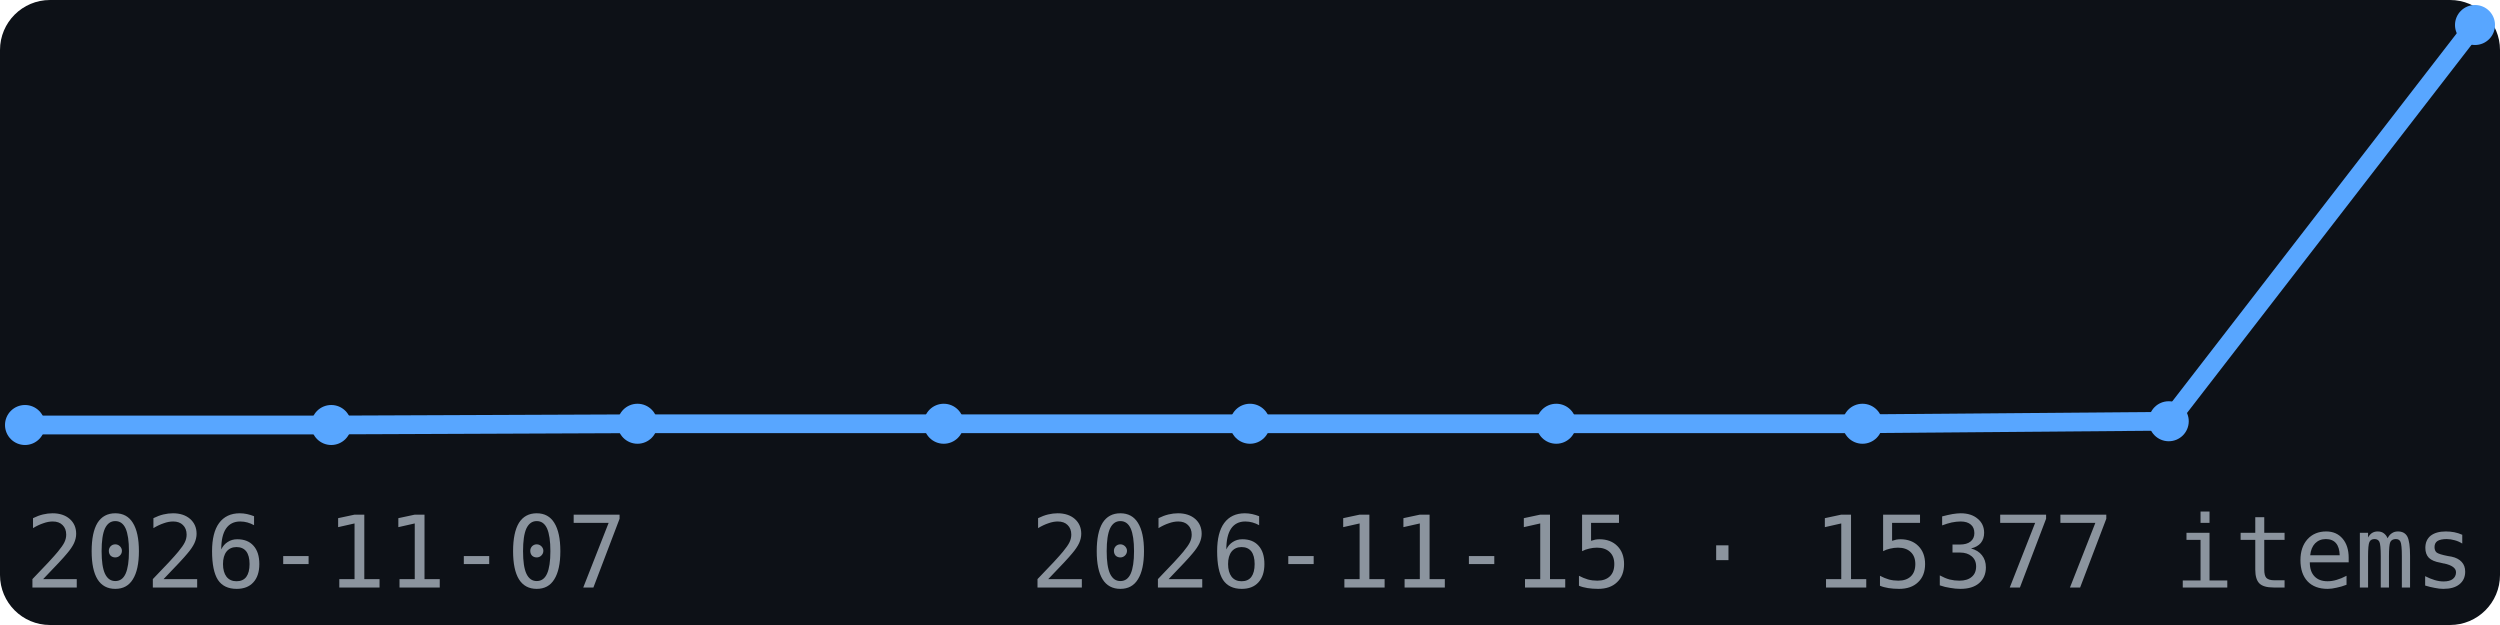
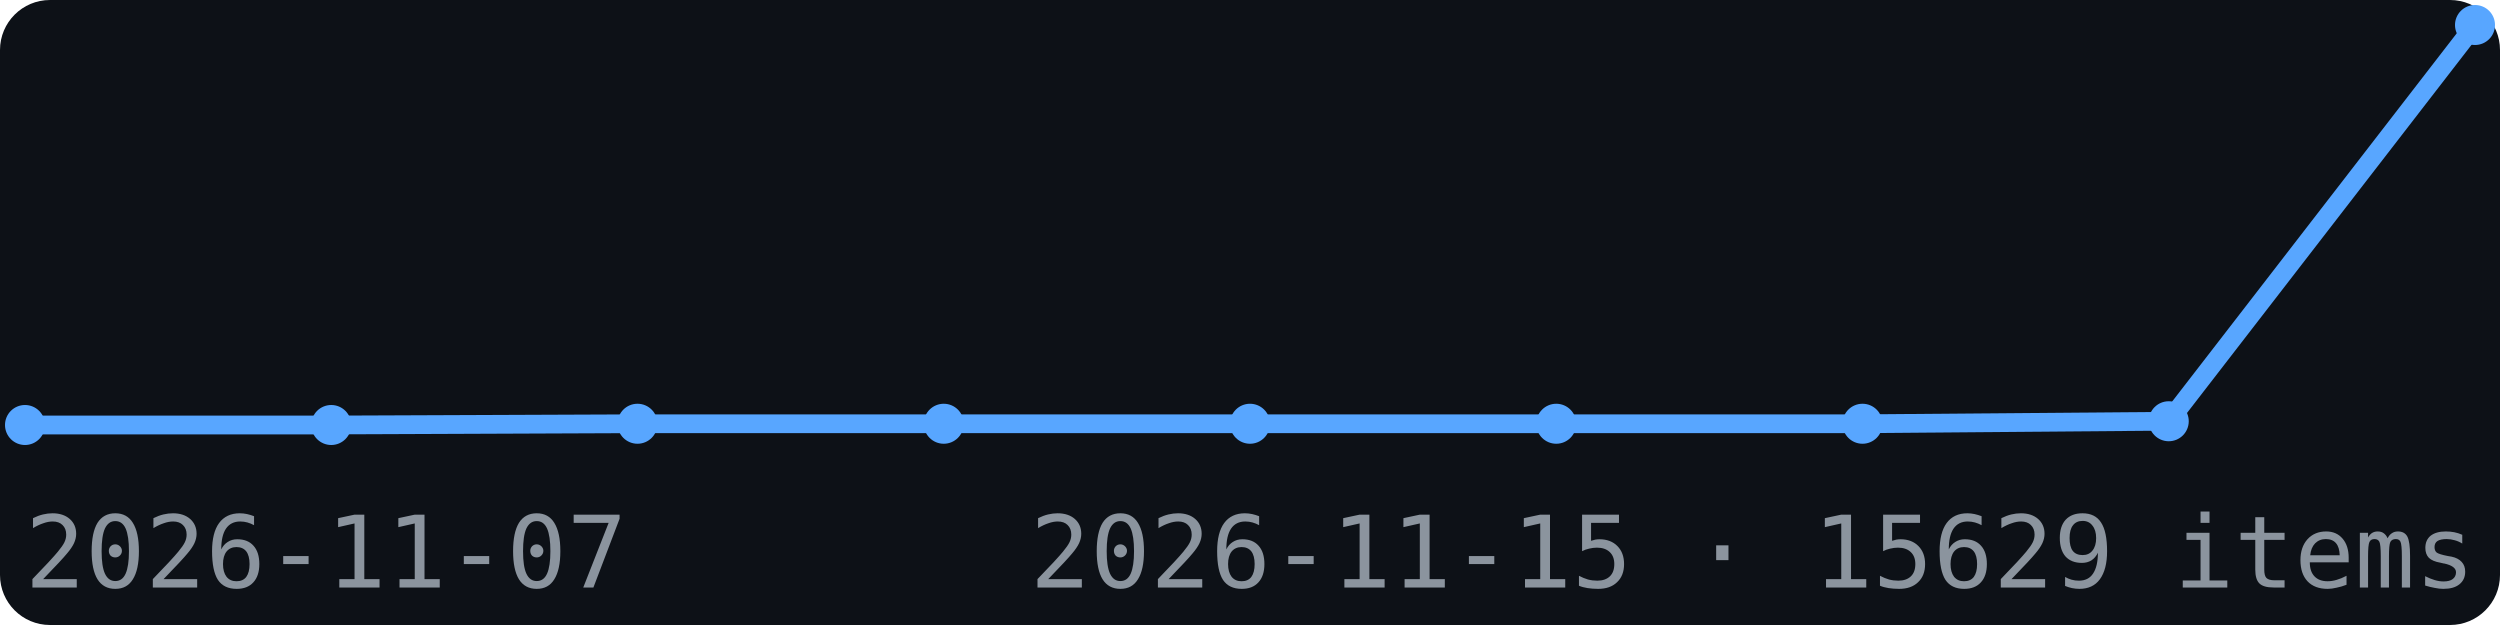
<svg xmlns="http://www.w3.org/2000/svg" width="200" height="50" viewBox="0 0 200 50" font-family="monospace">
  <rect width="200" height="50" fill="#0d1117" rx="4" />
  <polyline points="2.0,34.0 26.5,34.0 51.0,33.9 75.5,33.9 100.0,33.9 124.5,33.9 149.0,33.9 173.5,33.7 198.0,2.0" fill="none" stroke="#58a6ff" stroke-width="1.5" />
  <circle cx="2.0" cy="34.0" r="1.6" fill="#58a6ff" />
  <circle cx="26.5" cy="34.0" r="1.6" fill="#58a6ff" />
  <circle cx="51.0" cy="33.9" r="1.6" fill="#58a6ff" />
  <circle cx="75.5" cy="33.9" r="1.6" fill="#58a6ff" />
  <circle cx="100.0" cy="33.9" r="1.6" fill="#58a6ff" />
  <circle cx="124.5" cy="33.9" r="1.6" fill="#58a6ff" />
  <circle cx="149.0" cy="33.9" r="1.6" fill="#58a6ff" />
  <circle cx="173.5" cy="33.7" r="1.6" fill="#58a6ff" />
  <circle cx="198.0" cy="2.0" r="1.6" fill="#58a6ff" />
  <text x="2" y="47" font-size="8" fill="#8b949e">2026-11-07</text>
-   <text x="198" y="47" font-size="8" fill="#8b949e" text-anchor="end">2026-11-15 · 15377 items</text>
+   <text x="198" y="47" font-size="8" fill="#8b949e" text-anchor="end">2026-11-15 · 15629 items</text>
</svg>
